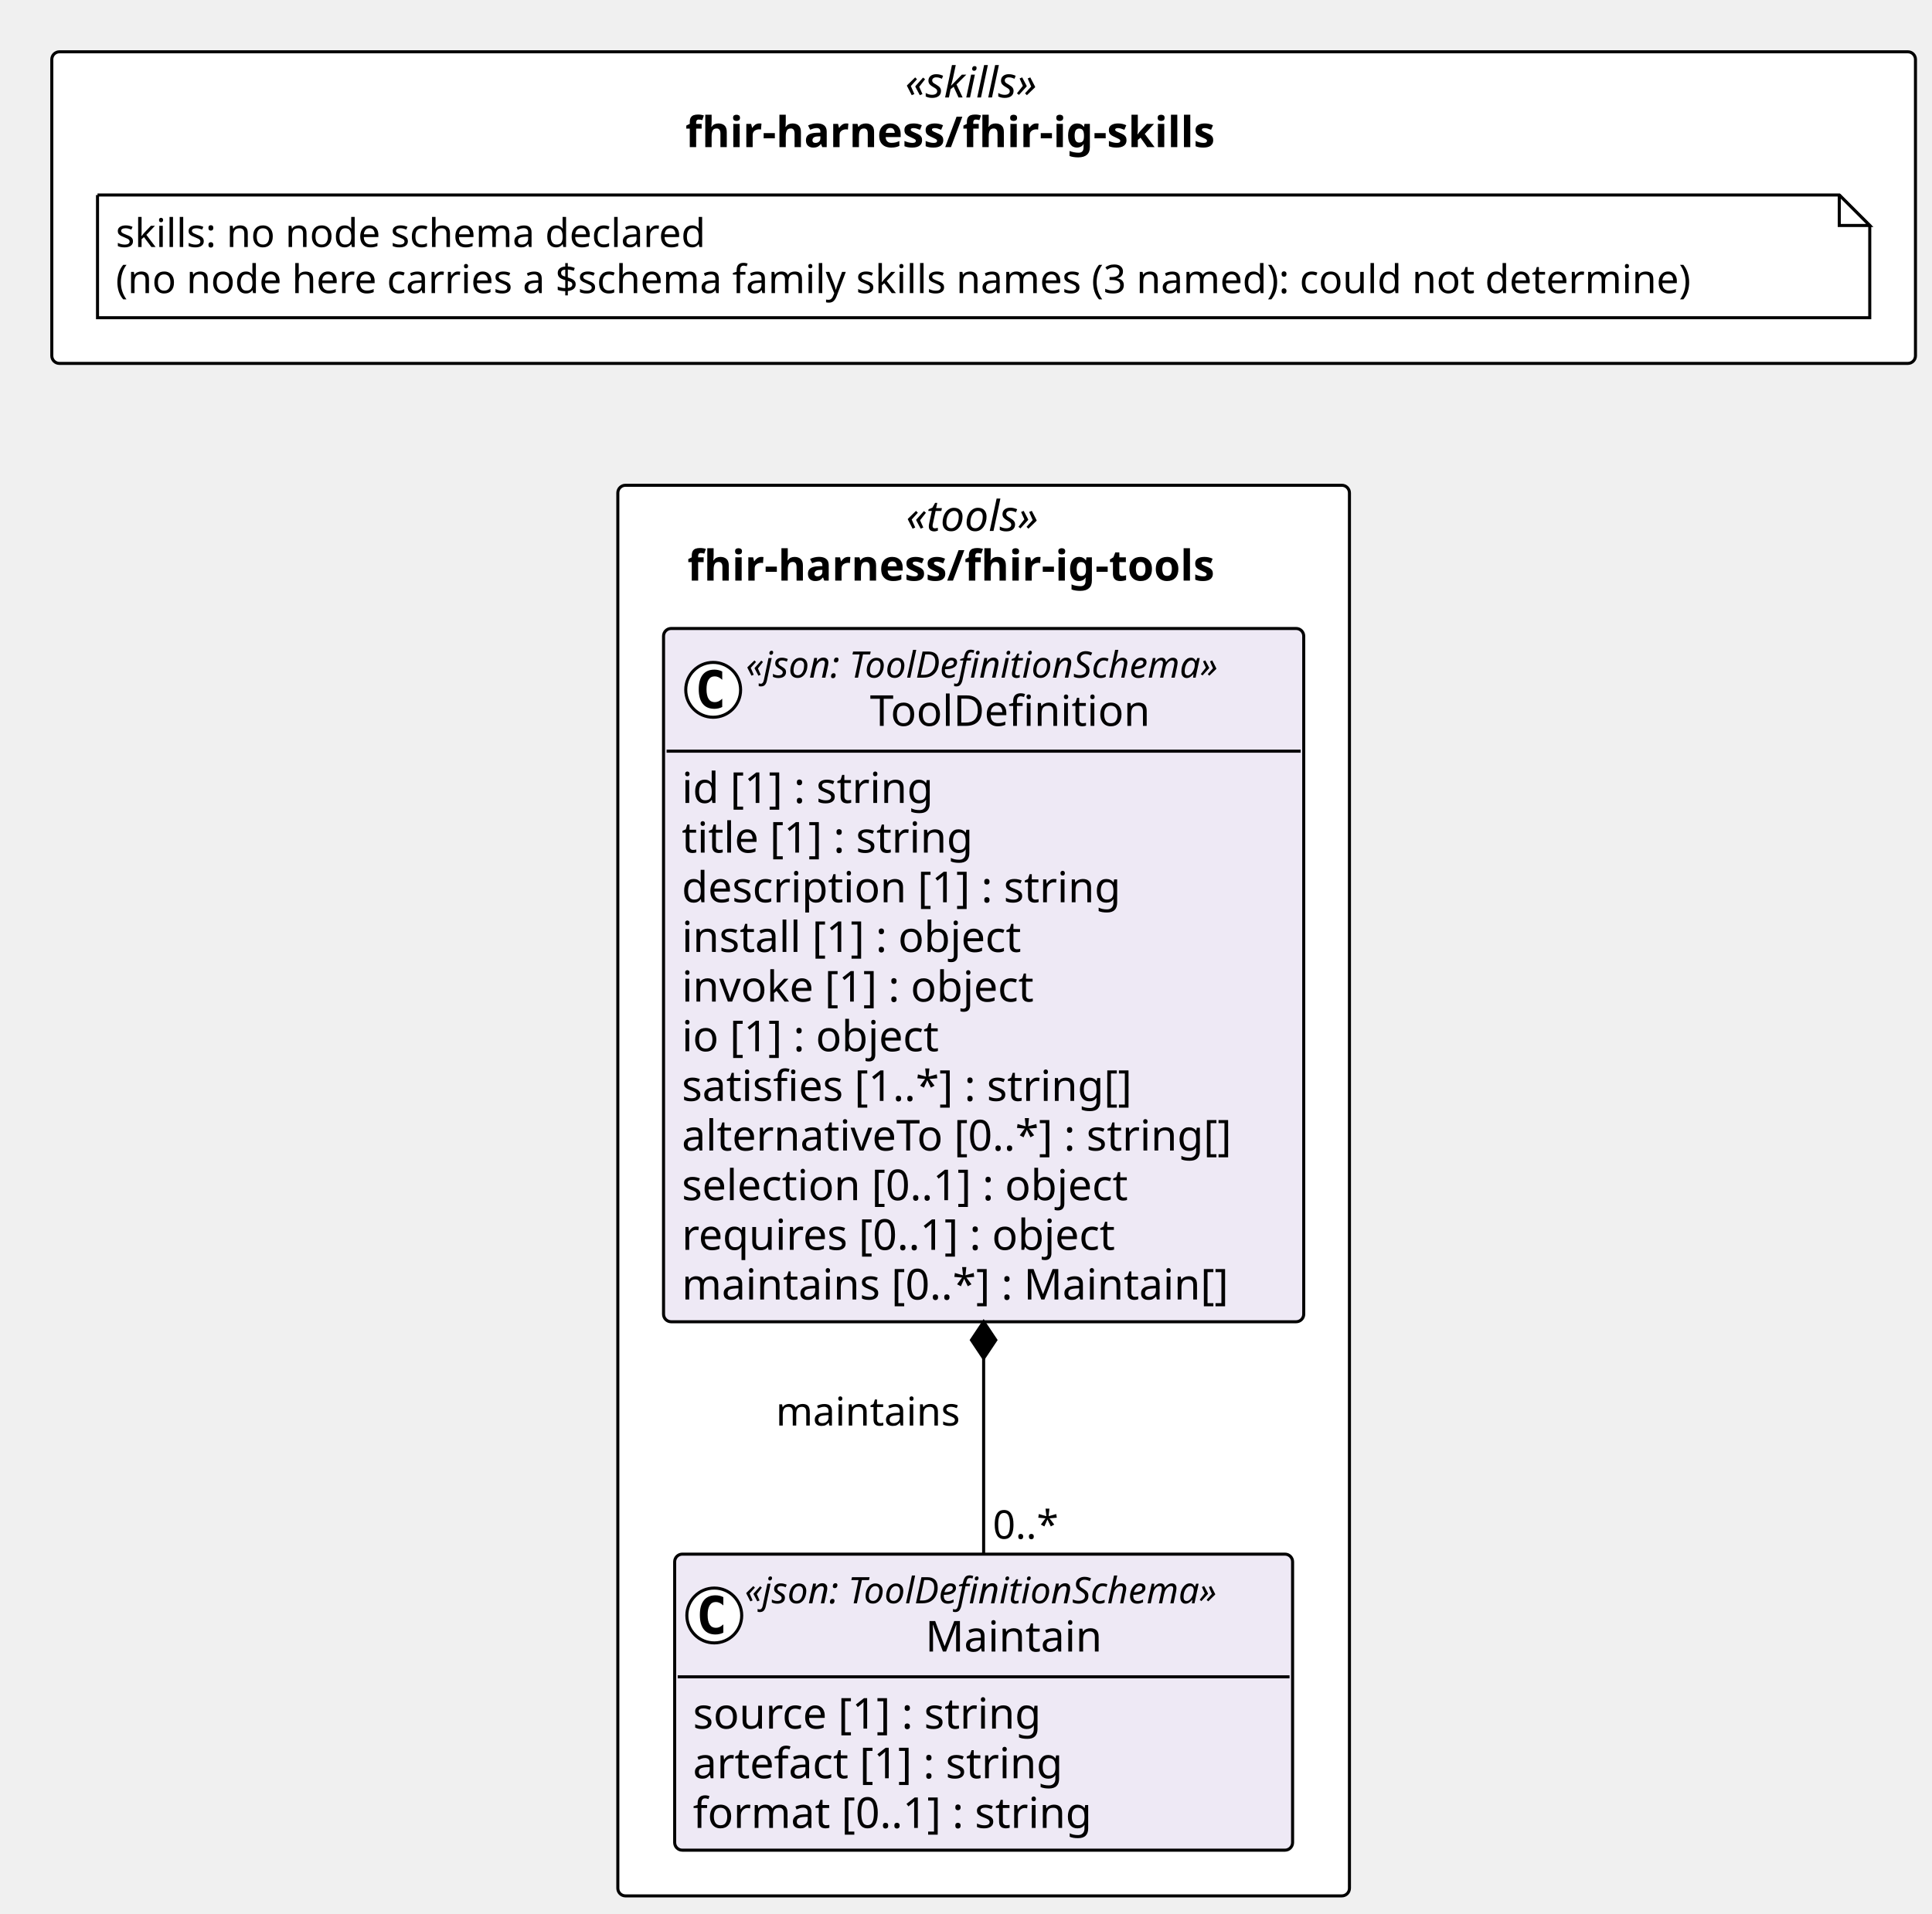
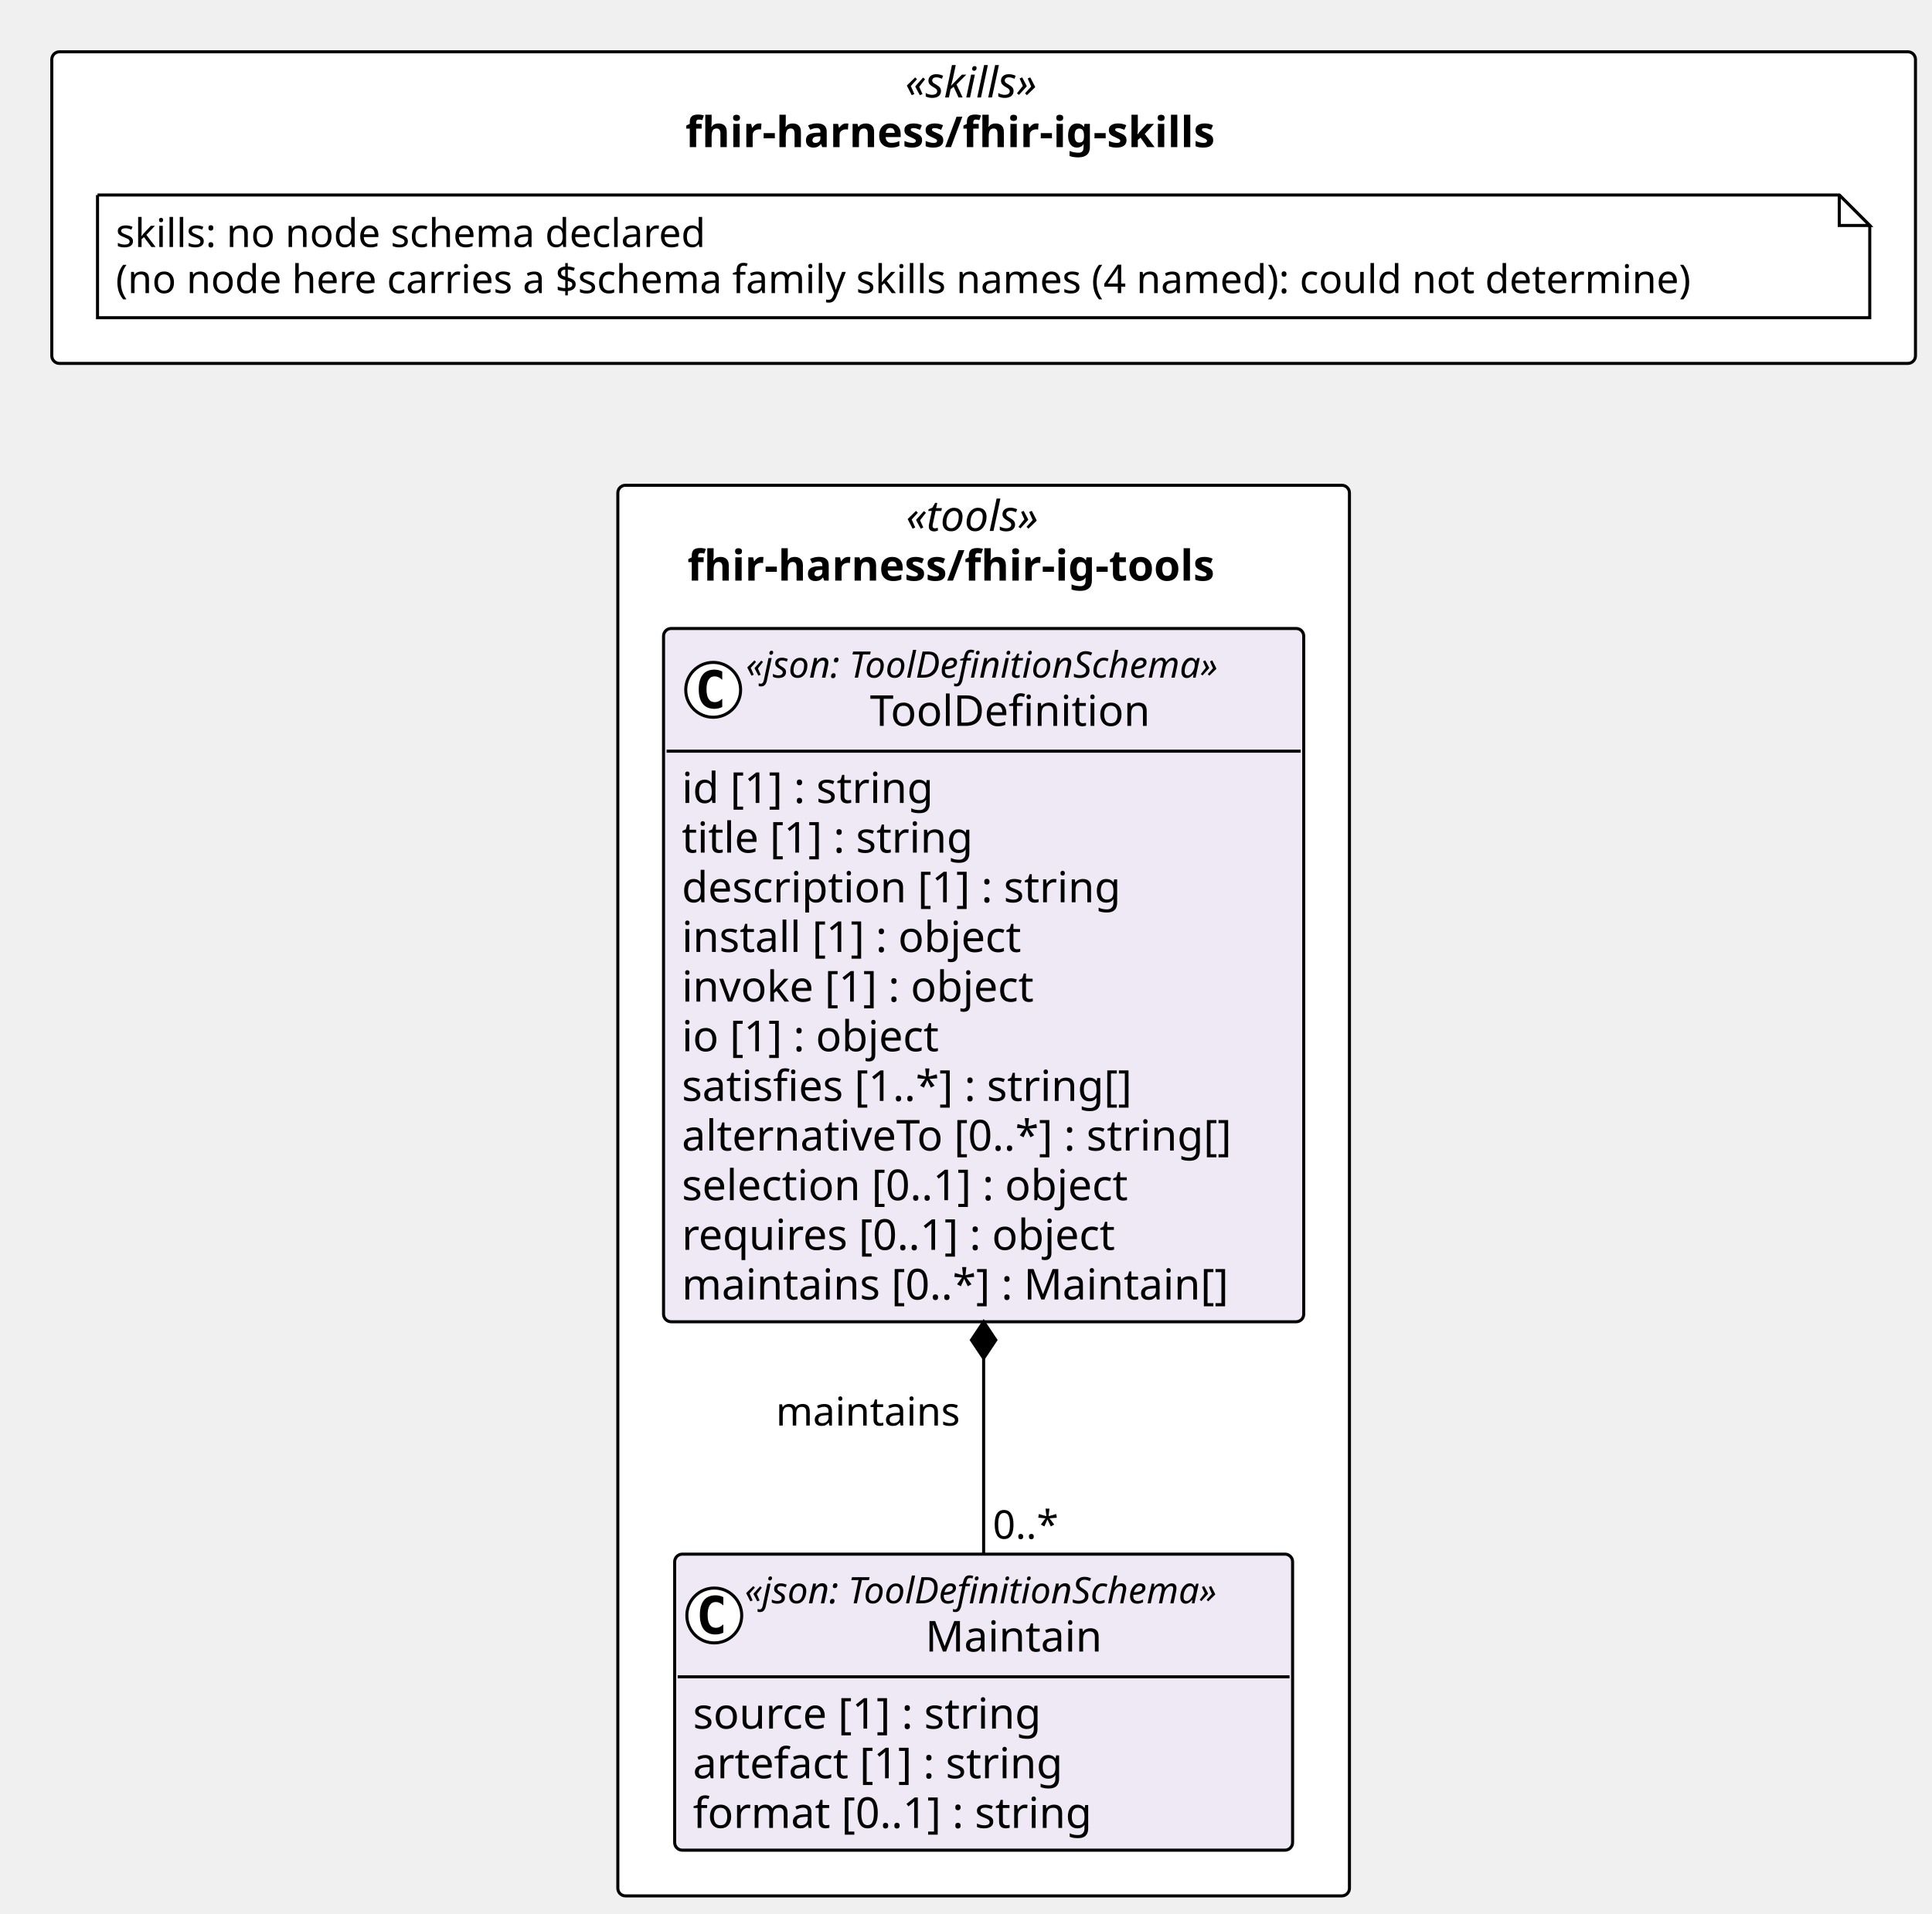
<svg xmlns="http://www.w3.org/2000/svg" contentStyleType="text/css" height="628px" preserveAspectRatio="none" style="width:634px;height:628px;background:#FFFFFF;" version="1.1" viewBox="0 0 634 628" width="634px" zoomAndPan="magnify">
  <defs />
  <g>
    <rect fill="#FFFFFF" height="102.266" rx="2.5" ry="2.5" style="stroke:#000000;stroke-width:1.0;" width="611.574" x="17" y="17" />
    <text fill="#000000" font-family="Verdana" font-size="14" font-style="italic" lengthAdjust="spacing" textLength="51.495" x="297.04" y="31.995">«skills»</text>
    <text fill="#000000" font-family="Verdana" font-size="14" font-weight="bold" lengthAdjust="spacing" textLength="195.706" x="224.934" y="48.292">fhir-harness/fhir-ig-skills</text>
    <rect fill="#FFFFFF" height="462.953" rx="2.5" ry="2.5" style="stroke:#000000;stroke-width:1.0;" width="240.085" x="202.745" y="159.266" />
    <text fill="#000000" font-family="Verdana" font-size="14" font-style="italic" lengthAdjust="spacing" textLength="50.935" x="297.32" y="174.261">«tools»</text>
    <text fill="#000000" font-family="Verdana" font-size="14" font-weight="bold" lengthAdjust="spacing" textLength="194.394" x="225.59" y="190.558">fhir-harness/fhir-ig-tools</text>
    <g id="elem_n_fhir_harness_fhir_ig_skills_skills">
      <path d="M32,64 L32,104.266 L613.574,104.266 L613.574,74 L603.574,64 L32,64 " fill="#FFFFFF" style="stroke:#000000;stroke-width:1.0;" />
      <path d="M603.574,64 L603.574,74 L613.574,74 L603.574,64 " fill="#FFFFFF" style="stroke:#000000;stroke-width:1.0;" />
      <text fill="#000000" font-family="Verdana" font-size="13" lengthAdjust="spacing" textLength="208.812" x="38" y="81.067">skills: no node schema declared</text>
-       <text fill="#000000" font-family="Verdana" font-size="13" lengthAdjust="spacing" textLength="560.574" x="38" y="96.2">(no node here carries a $schema family skills names (3 named): could not determine)</text>
+       <text fill="#000000" font-family="Verdana" font-size="13" lengthAdjust="spacing" textLength="560.574" x="38" y="96.2">(no node here carries a $schema family skills names (4 named): could not determine)</text>
    </g>
    <g id="elem_fhir_harness_fhir_ig_tools_Maintain">
      <rect codeLine="14" fill="#EEE9F5" height="97.156" id="fhir_harness_fhir_ig_tools_Maintain" rx="2.5" ry="2.5" style="stroke:#000000;stroke-width:1.0;" width="202.775" x="221.399" y="510.062" />
      <ellipse cx="234.399" cy="530.195" fill="#FFFFFF" rx="9" ry="9" style="stroke:#000000;stroke-width:1.0;" />
      <path d="M237.368,535.836 Q236.79,536.133 236.149,536.273 Q235.509,536.43 234.806,536.43 Q232.306,536.43 230.977,534.789 Q229.665,533.133 229.665,530.008 Q229.665,526.883 230.977,525.227 Q232.306,523.57 234.806,523.57 Q235.509,523.57 236.149,523.727 Q236.806,523.883 237.368,524.18 L237.368,526.898 Q236.743,526.32 236.149,526.055 Q235.556,525.773 234.931,525.773 Q233.587,525.773 232.899,526.852 Q232.212,527.914 232.212,530.008 Q232.212,532.102 232.899,533.18 Q233.587,534.242 234.931,534.242 Q235.556,534.242 236.149,533.977 Q236.743,533.695 237.368,533.117 L237.368,535.836 Z " fill="#000000" />
      <text fill="#000000" font-family="Verdana" font-size="12" font-style="italic" lengthAdjust="spacing" textLength="178.775" x="244.399" y="526.201">«json: ToolDefinitionSchema»</text>
      <text fill="#000000" font-family="Verdana" font-size="14" lengthAdjust="spacing" textLength="60.252" x="303.661" y="542.026">Maintain</text>
      <line style="stroke:#000000;stroke-width:1.0;" x1="222.399" x2="423.175" y1="550.328" y2="550.328" />
      <text fill="#000000" font-family="Verdana" font-size="14" lengthAdjust="spacing" textLength="124.886" x="227.399" y="567.323">source [1] : string</text>
      <text fill="#000000" font-family="Verdana" font-size="14" lengthAdjust="spacing" textLength="133.219" x="227.399" y="583.62">artefact [1] : string</text>
      <text fill="#000000" font-family="Verdana" font-size="14" lengthAdjust="spacing" textLength="142.851" x="227.399" y="599.917">format [0..1] : string</text>
    </g>
    <g id="elem_fhir_harness_fhir_ig_tools_ToolDefinition">
      <rect codeLine="19" fill="#EEE9F5" height="227.531" id="fhir_harness_fhir_ig_tools_ToolDefinition" rx="2.5" ry="2.5" style="stroke:#000000;stroke-width:1.0;" width="210.085" x="217.745" y="206.266" />
      <ellipse cx="234.034" cy="226.398" fill="#FFFFFF" rx="9" ry="9" style="stroke:#000000;stroke-width:1.0;" />
      <path d="M237.003,232.039 Q236.425,232.336 235.784,232.477 Q235.143,232.633 234.44,232.633 Q231.94,232.633 230.612,230.992 Q229.3,229.336 229.3,226.211 Q229.3,223.086 230.612,221.43 Q231.94,219.773 234.44,219.773 Q235.143,219.773 235.784,219.93 Q236.44,220.086 237.003,220.383 L237.003,223.102 Q236.378,222.523 235.784,222.258 Q235.19,221.977 234.565,221.977 Q233.221,221.977 232.534,223.055 Q231.846,224.117 231.846,226.211 Q231.846,228.305 232.534,229.383 Q233.221,230.445 234.565,230.445 Q235.19,230.445 235.784,230.18 Q236.378,229.898 237.003,229.32 L237.003,232.039 Z " fill="#000000" />
      <text fill="#000000" font-family="Verdana" font-size="12" font-style="italic" lengthAdjust="spacing" textLength="178.775" x="244.765" y="222.404">«json: ToolDefinitionSchema»</text>
      <text fill="#000000" font-family="Verdana" font-size="14" lengthAdjust="spacing" textLength="97.364" x="285.471" y="238.23">ToolDefinition</text>
      <line style="stroke:#000000;stroke-width:1.0;" x1="218.745" x2="426.83" y1="246.531" y2="246.531" />
      <text fill="#000000" font-family="Verdana" font-size="14" lengthAdjust="spacing" textLength="90.863" x="223.745" y="263.526">id [1] : string</text>
      <text fill="#000000" font-family="Verdana" font-size="14" lengthAdjust="spacing" textLength="105.458" x="223.745" y="279.823">title [1] : string</text>
      <text fill="#000000" font-family="Verdana" font-size="14" lengthAdjust="spacing" textLength="155.928" x="223.745" y="296.12">description [1] : string</text>
      <text fill="#000000" font-family="Verdana" font-size="14" lengthAdjust="spacing" textLength="122.944" x="223.745" y="312.417">install [1] : object</text>
      <text fill="#000000" font-family="Verdana" font-size="14" lengthAdjust="spacing" textLength="127.374" x="223.745" y="328.714">invoke [1] : object</text>
      <text fill="#000000" font-family="Verdana" font-size="14" lengthAdjust="spacing" textLength="93.495" x="223.745" y="345.011">io [1] : object</text>
      <text fill="#000000" font-family="Verdana" font-size="14" lengthAdjust="spacing" textLength="162.183" x="223.745" y="361.308">satisfies [1..*] : string[]</text>
      <text fill="#000000" font-family="Verdana" font-size="14" lengthAdjust="spacing" textLength="198.085" x="223.745" y="377.604">alternativeTo [0..*] : string[]</text>
      <text fill="#000000" font-family="Verdana" font-size="14" lengthAdjust="spacing" textLength="161.773" x="223.745" y="393.901">selection [0..1] : object</text>
      <text fill="#000000" font-family="Verdana" font-size="14" lengthAdjust="spacing" textLength="156.529" x="223.745" y="410.198">requires [0..1] : object</text>
      <text fill="#000000" font-family="Verdana" font-size="14" lengthAdjust="spacing" textLength="194.079" x="223.745" y="426.495">maintains [0..*] : Maintain[]</text>
    </g>
    <line style="stroke:#000000;stroke-width:1.0;" x1="322.787" x2="322.787" y1="433.797" y2="510.062" />
    <polygon fill="#000000" points="322.787,433.797,318.787,439.797,322.787,445.797,326.787,439.797,322.787,433.797" style="stroke:#000000;stroke-width:1.0;" />
    <text fill="#000000" font-family="Verdana" font-size="13" lengthAdjust="spacing" textLength="64.168" x="254.619" y="467.864">maintains</text>
    <text fill="#000000" font-family="Verdana" font-size="13" lengthAdjust="spacing" textLength="23.036" x="325.787" y="504.997">0..*</text>
  </g>
</svg>
